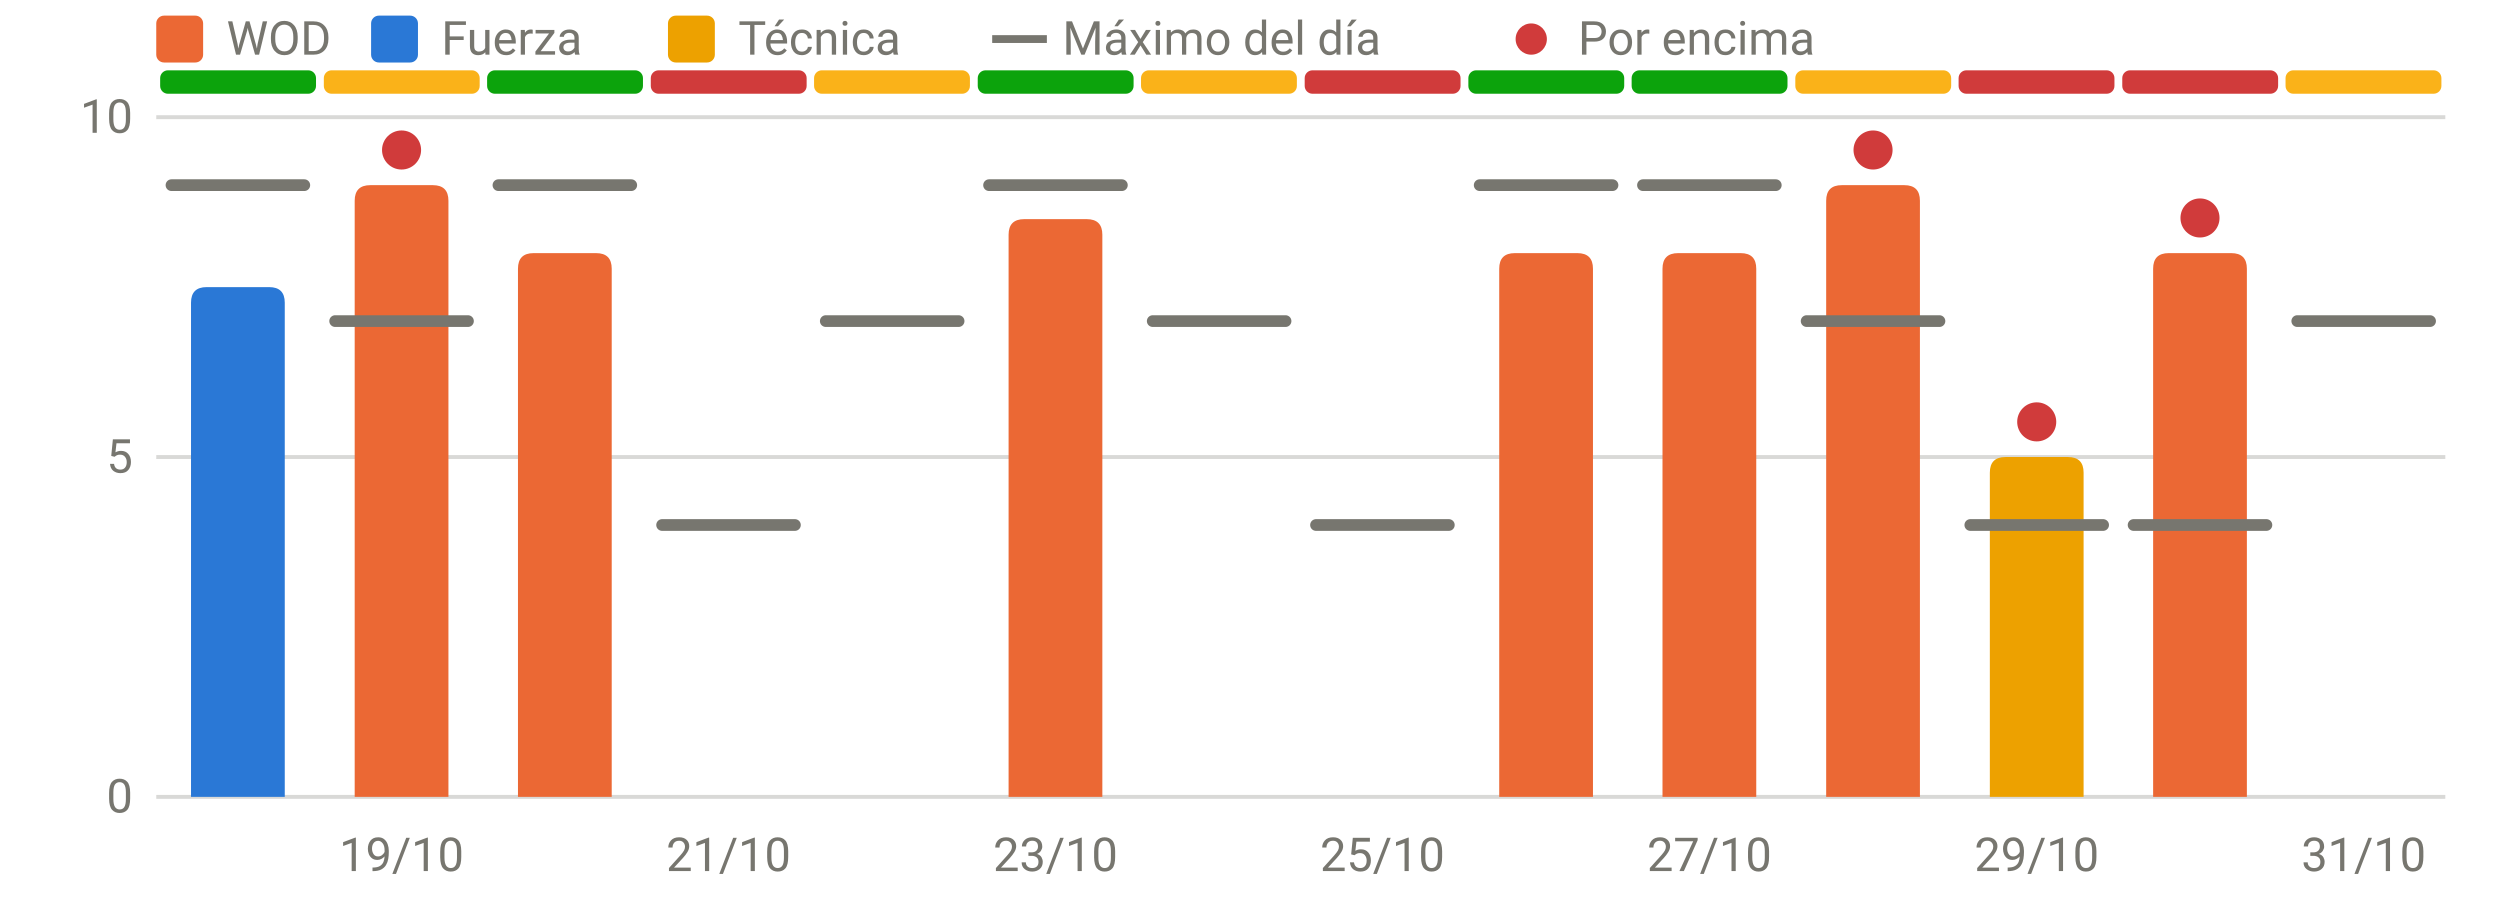
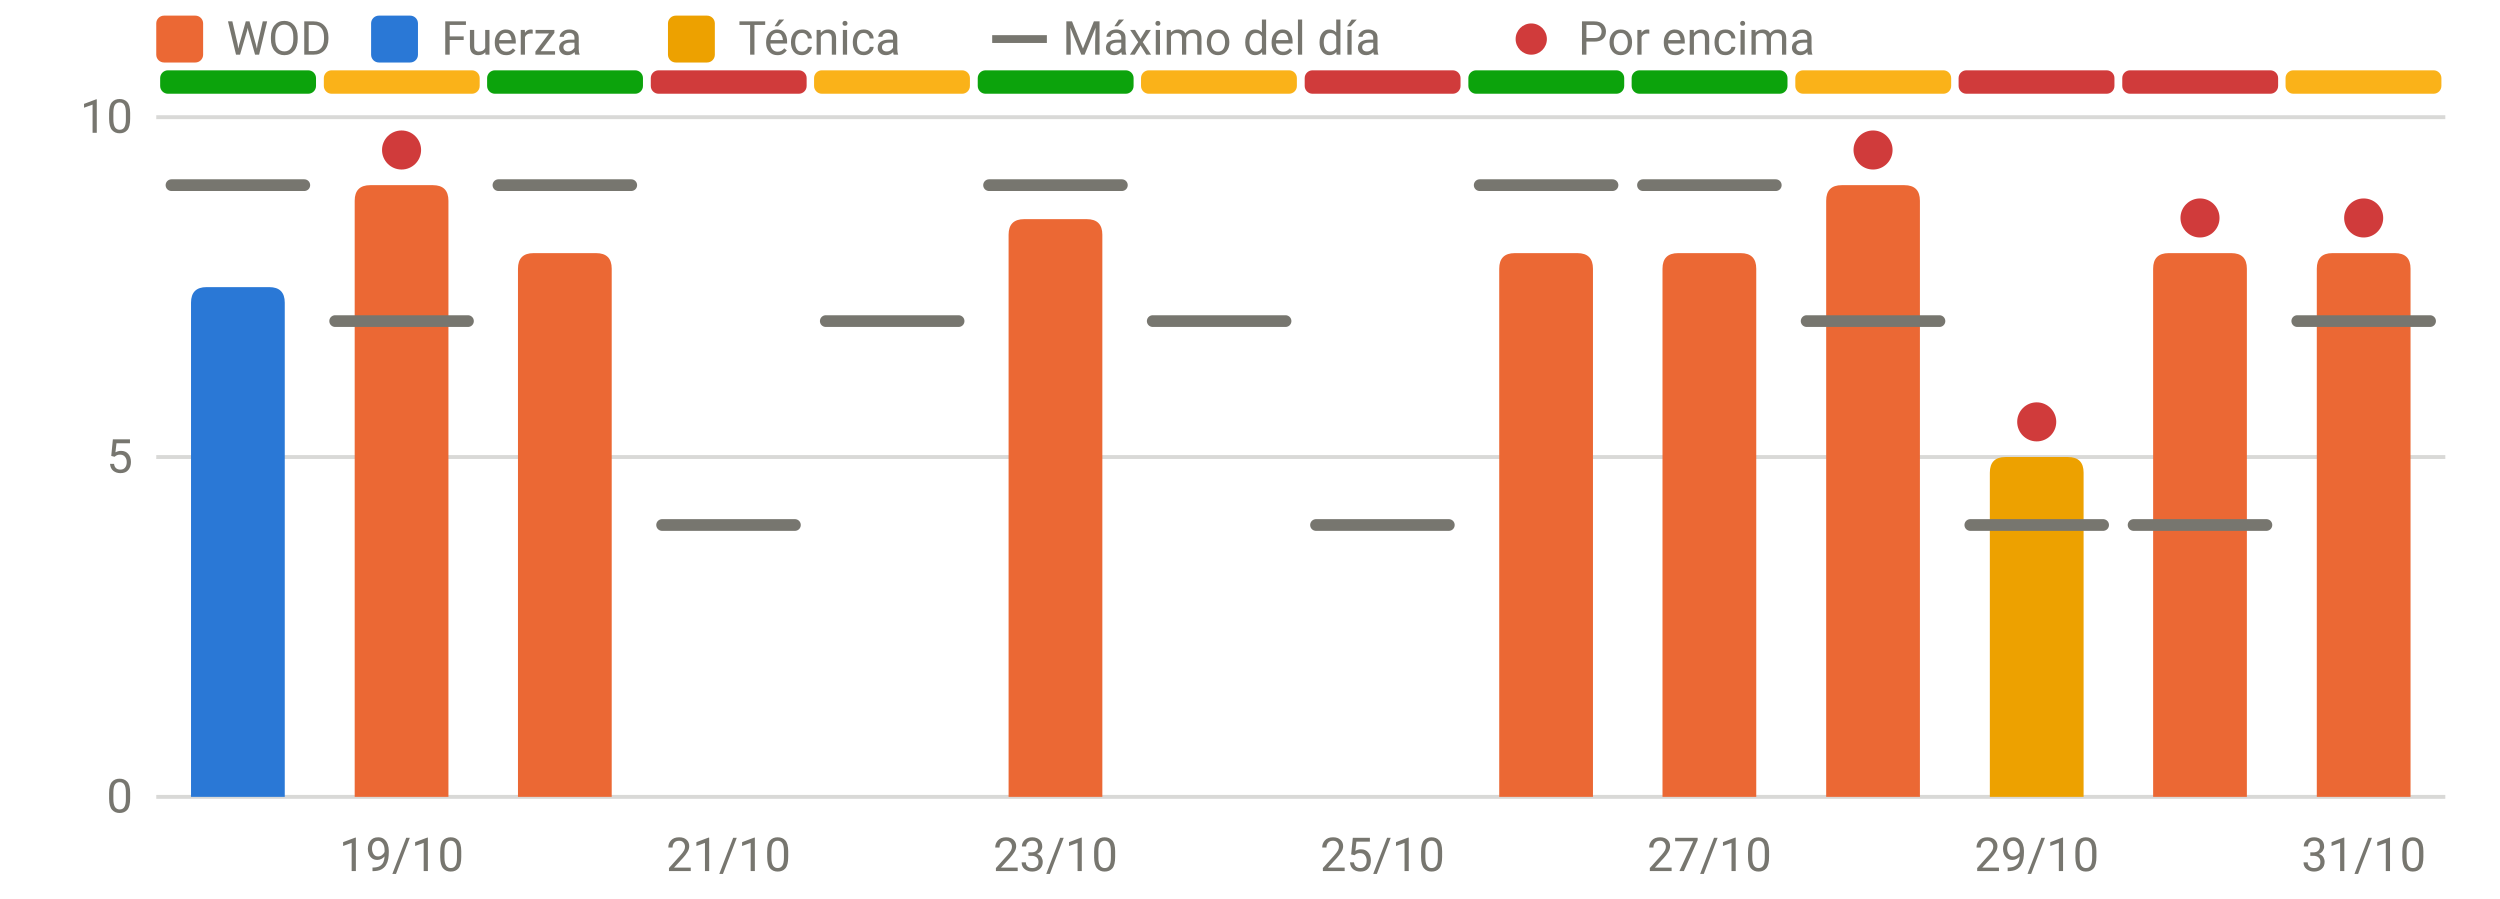
<svg xmlns="http://www.w3.org/2000/svg" viewBox="0 0 640 230" width="640" height="230" role="img" aria-label="RPE frente al máximo del día" font-family="system-ui,-apple-system,Segoe UI,Roboto,sans-serif" font-size="12" fill="#77766f">
  <line x1="40" x2="626" y1="204.0" y2="204.0" stroke="rgba(119,118,111,0.28)" stroke-width="1" />
  <text x="34" y="208.0" text-anchor="end">0</text>
  <line x1="40" x2="626" y1="117.0" y2="117.0" stroke="rgba(119,118,111,0.28)" stroke-width="1" />
  <text x="34" y="121.0" text-anchor="end">5</text>
  <line x1="40" x2="626" y1="30.0" y2="30.0" stroke="rgba(119,118,111,0.28)" stroke-width="1" />
  <text x="34" y="34.0" text-anchor="end">10</text>
  <text x="102.8" y="223" text-anchor="middle">19/10</text>
  <text x="186.5" y="223" text-anchor="middle">21/10</text>
  <text x="270.2" y="223" text-anchor="middle">23/10</text>
  <text x="353.9" y="223" text-anchor="middle">25/10</text>
  <text x="437.6" y="223" text-anchor="middle">27/10</text>
  <text x="521.4" y="223" text-anchor="middle">29/10</text>
  <text x="605.1" y="223" text-anchor="middle">31/10</text>
  <rect x="41.0" y="18" width="39.9" height="6" rx="2" fill="#0ca30c" />
  <rect x="82.9" y="18" width="39.9" height="6" rx="2" fill="#fab219" />
  <rect x="124.7" y="18" width="39.9" height="6" rx="2" fill="#0ca30c" />
  <rect x="166.6" y="18" width="39.9" height="6" rx="2" fill="#d03b3b" />
  <rect x="208.4" y="18" width="39.9" height="6" rx="2" fill="#fab219" />
  <rect x="250.3" y="18" width="39.9" height="6" rx="2" fill="#0ca30c" />
  <rect x="292.1" y="18" width="39.9" height="6" rx="2" fill="#fab219" />
  <rect x="334.0" y="18" width="39.9" height="6" rx="2" fill="#d03b3b" />
  <rect x="375.9" y="18" width="39.9" height="6" rx="2" fill="#0ca30c" />
  <rect x="417.7" y="18" width="39.9" height="6" rx="2" fill="#0ca30c" />
  <rect x="459.6" y="18" width="39.9" height="6" rx="2" fill="#fab219" />
  <rect x="501.4" y="18" width="39.9" height="6" rx="2" fill="#d03b3b" />
  <rect x="543.3" y="18" width="39.9" height="6" rx="2" fill="#d03b3b" />
  <rect x="585.1" y="18" width="39.9" height="6" rx="2" fill="#fab219" />
  <path d="M48.9,204.0V77.5Q48.9,73.5 52.9,73.5H68.9Q72.9,73.5 72.9,77.5V204.0Z" fill="#2a78d6" />
  <path d="M90.8,204.0V51.4Q90.8,47.4 94.8,47.4H110.8Q114.8,47.4 114.8,51.4V204.0Z" fill="#eb6834" />
  <path d="M132.6,204.0V68.8Q132.6,64.8 136.6,64.8H152.6Q156.6,64.8 156.6,68.8V204.0Z" fill="#eb6834" />
  <path d="M258.2,204.0V60.1Q258.2,56.1 262.2,56.1H278.2Q282.2,56.1 282.2,60.1V204.0Z" fill="#eb6834" />
  <path d="M383.8,204.0V68.8Q383.8,64.8 387.8,64.8H403.8Q407.8,64.8 407.8,68.8V204.0Z" fill="#eb6834" />
  <path d="M425.6,204.0V68.8Q425.6,64.8 429.6,64.8H445.6Q449.6,64.8 449.6,68.8V204.0Z" fill="#eb6834" />
  <path d="M467.5,204.0V51.4Q467.5,47.4 471.5,47.4H487.5Q491.5,47.4 491.5,51.4V204.0Z" fill="#eb6834" />
  <path d="M509.4,204.0V121.0Q509.4,117.0 513.4,117.0H529.4Q533.4,117.0 533.4,121.0V204.0Z" fill="#eda100" />
  <path d="M551.2,204.0V68.8Q551.2,64.8 555.2,64.8H571.2Q575.2,64.8 575.2,68.8V204.0Z" fill="#eb6834" />
+   <path d="M593.1,204.0V68.8Q593.1,64.8 597.1,64.8H613.1Q617.1,64.8 617.1,68.8V204.0Z" fill="#eb6834" />
  <line x1="43.9" x2="77.9" y1="47.4" y2="47.4" stroke="#77766f" stroke-width="3" stroke-linecap="round" />
  <line x1="85.8" x2="119.8" y1="82.2" y2="82.2" stroke="#77766f" stroke-width="3" stroke-linecap="round" />
  <circle cx="102.8" cy="38.4" r="5" fill="#d03b3b" />
  <line x1="127.6" x2="161.6" y1="47.4" y2="47.4" stroke="#77766f" stroke-width="3" stroke-linecap="round" />
  <line x1="169.5" x2="203.5" y1="134.4" y2="134.4" stroke="#77766f" stroke-width="3" stroke-linecap="round" />
  <line x1="211.4" x2="245.4" y1="82.2" y2="82.2" stroke="#77766f" stroke-width="3" stroke-linecap="round" />
  <line x1="253.2" x2="287.2" y1="47.4" y2="47.4" stroke="#77766f" stroke-width="3" stroke-linecap="round" />
  <line x1="295.1" x2="329.1" y1="82.2" y2="82.2" stroke="#77766f" stroke-width="3" stroke-linecap="round" />
  <line x1="336.9" x2="370.9" y1="134.4" y2="134.4" stroke="#77766f" stroke-width="3" stroke-linecap="round" />
  <line x1="378.8" x2="412.8" y1="47.4" y2="47.4" stroke="#77766f" stroke-width="3" stroke-linecap="round" />
  <line x1="420.6" x2="454.6" y1="47.4" y2="47.4" stroke="#77766f" stroke-width="3" stroke-linecap="round" />
  <line x1="462.5" x2="496.5" y1="82.2" y2="82.2" stroke="#77766f" stroke-width="3" stroke-linecap="round" />
  <circle cx="479.5" cy="38.4" r="5" fill="#d03b3b" />
  <line x1="504.4" x2="538.4" y1="134.4" y2="134.4" stroke="#77766f" stroke-width="3" stroke-linecap="round" />
  <circle cx="521.4" cy="108.0" r="5" fill="#d03b3b" />
  <line x1="546.2" x2="580.2" y1="134.4" y2="134.4" stroke="#77766f" stroke-width="3" stroke-linecap="round" />
  <circle cx="563.2" cy="55.8" r="5" fill="#d03b3b" />
  <line x1="588.1" x2="622.1" y1="82.2" y2="82.2" stroke="#77766f" stroke-width="3" stroke-linecap="round" />
+   <circle cx="605.1" cy="55.8" r="5" fill="#d03b3b" />
  <rect x="40" y="4" width="12" height="12" rx="2" fill="#eb6834" />
  <text x="58" y="14">WOD</text>
  <rect x="95" y="4" width="12" height="12" rx="2" fill="#2a78d6" />
  <text x="113" y="14">Fuerza</text>
  <rect x="171" y="4" width="12" height="12" rx="2" fill="#eda100" />
  <text x="189" y="14">Técnica</text>
  <line x1="254" x2="268" y1="10" y2="10" stroke="#77766f" stroke-width="2" />
  <text x="272" y="14">Máximo del día</text>
  <circle cx="392" cy="10" r="4" fill="#d03b3b" />
  <text x="404" y="14">Por encima</text>
</svg>
